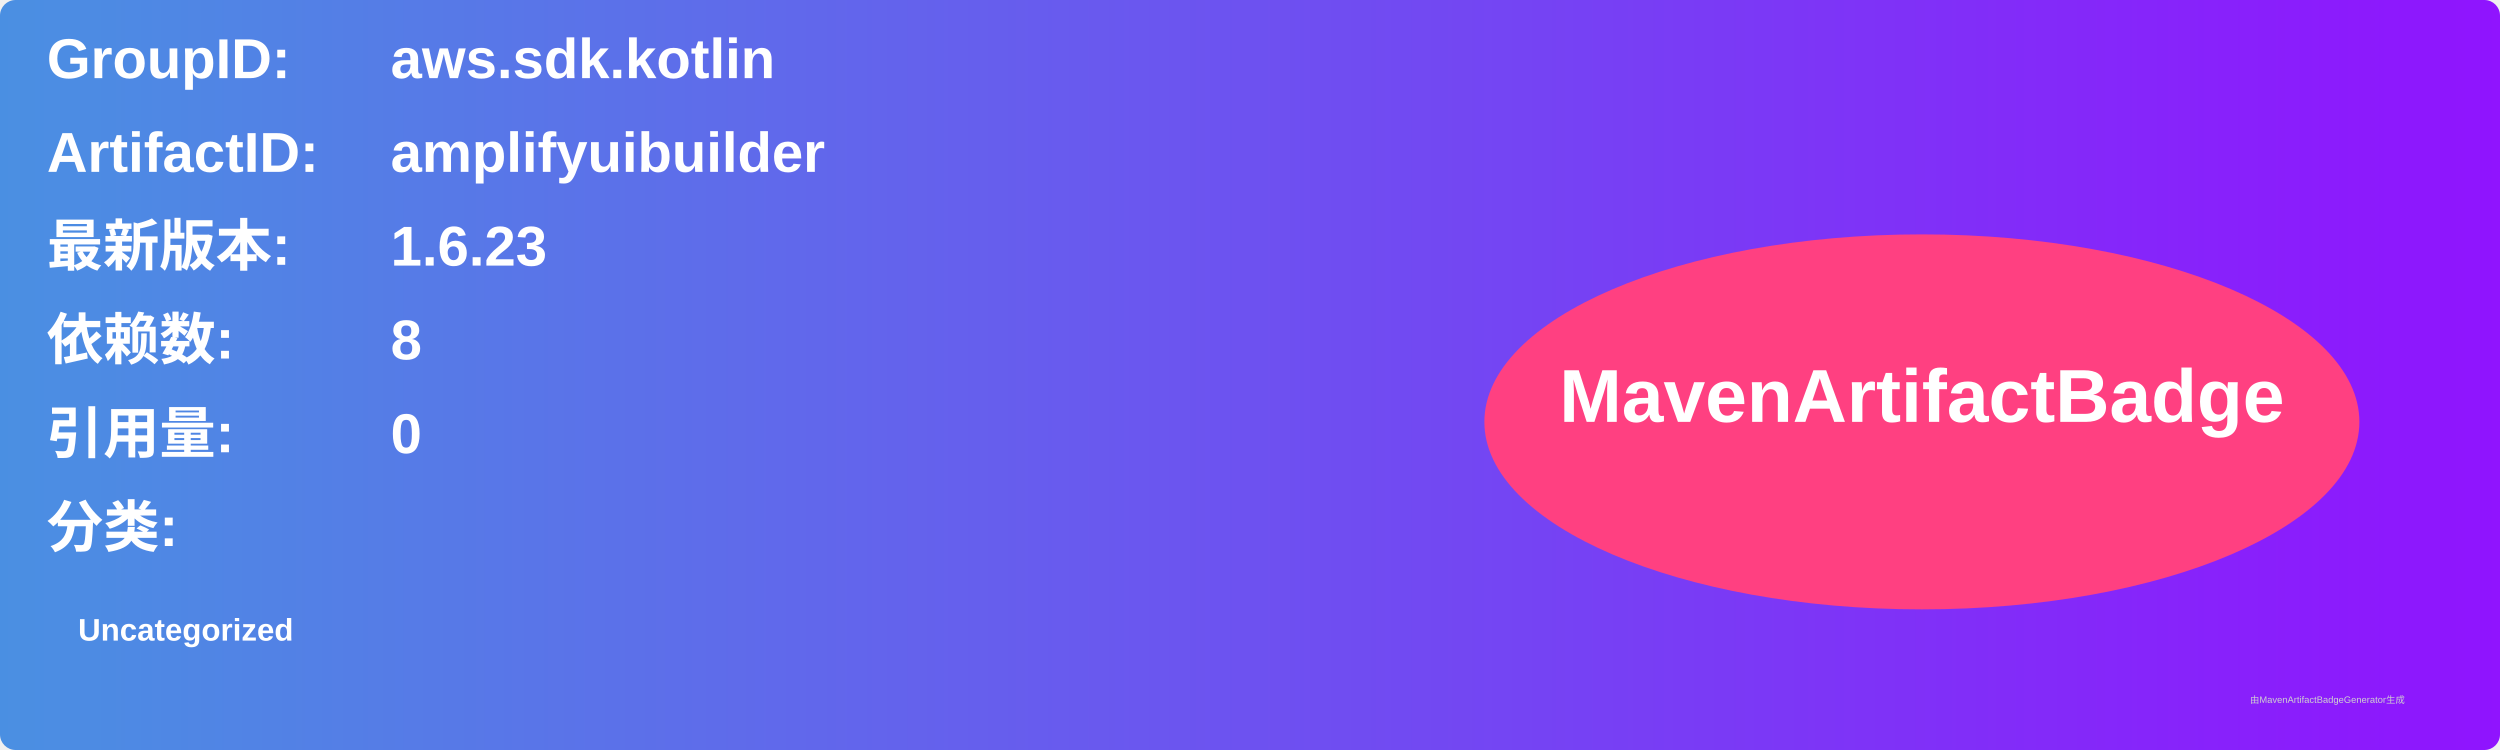
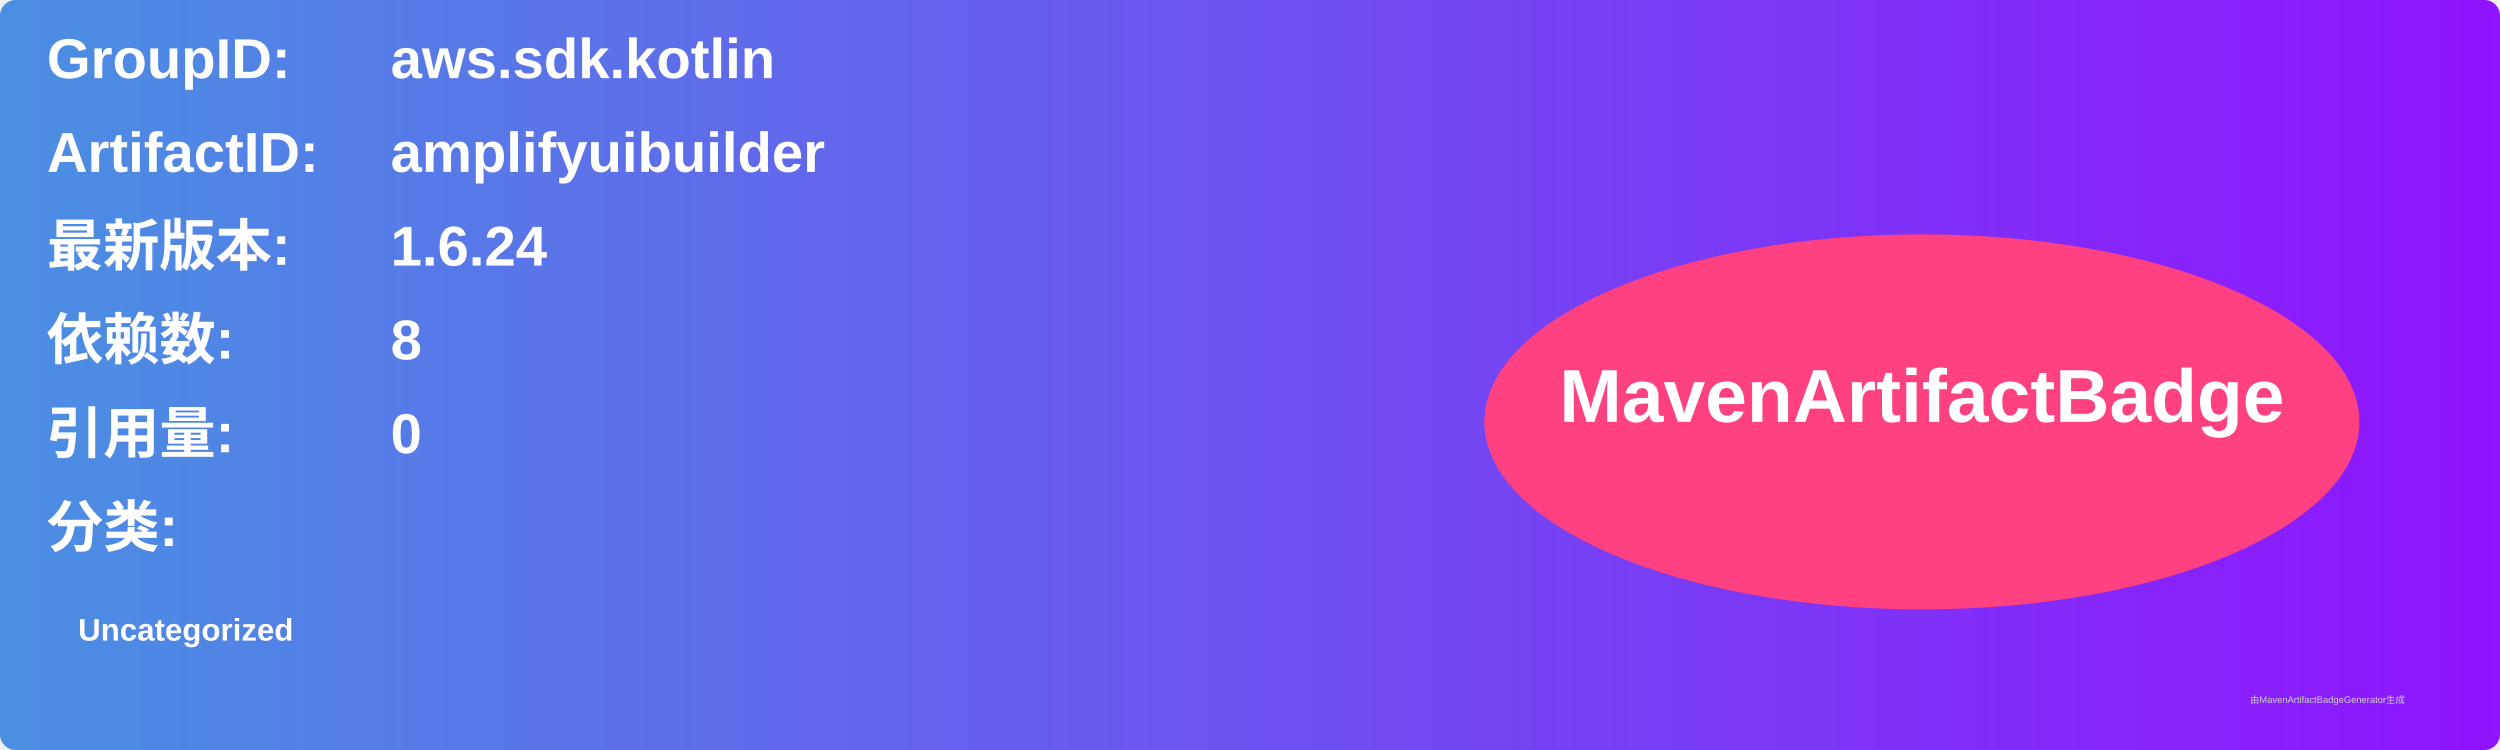
<svg xmlns="http://www.w3.org/2000/svg" width="800" height="240" viewBox="0 0 800 240">
  <linearGradient id="grad" x1="0%" y1="0%" x2="100%" y2="0%">
    <stop offset="0%" stop-color="#4a90e2" />
    <stop offset="100%" stop-color="#9013fe" />
  </linearGradient>
  <rect width="100%" height="100%" rx="5" ry="5" fill="url(#grad)" />
  <g transform="translate(15, 15)">
    <text x="0" y="10" font-family="Arial" font-size="18" fill="white" font-weight="bold" width="260">GroupID:</text>
    <text x="110" y="10" font-family="Arial" font-size="18" fill="white" font-weight="bold" width="460">aws.sdk.kotlin</text>
    <text x="0" y="40" font-family="Arial" font-size="18" fill="white" font-weight="bold" width="260">ArtifactID:</text>
    <text x="110" y="40" font-family="Arial" font-size="18" fill="white" font-weight="bold" width="460">amplifyuibuilder</text>
    <text x="0" y="70" font-family="Arial" font-size="18" fill="white" font-weight="bold">最新版本:</text>
    <text x="110" y="70" font-family="Arial" font-size="18" fill="white" font-weight="bold">
-       <tspan font-weight="bold">1.6.23</tspan>
+       <tspan font-weight="bold">1.6.24</tspan>
    </text>
    <text x="0" y="100" font-family="Arial" font-size="18" fill="white" font-weight="bold">依赖数: </text>
    <text x="110" y="100" font-family="Arial" font-size="18" fill="white">
      <tspan font-weight="bold">8</tspan>
    </text>
    <text x="0" y="130" font-family="Arial" font-size="18" fill="white" font-weight="bold">引用量: </text>
    <text x="110" y="130" font-family="Arial" font-size="18" fill="white">
      <tspan font-weight="bold">0</tspan>
    </text>
    <text x="0" y="160" font-family="Arial" font-size="18" fill="white" font-weight="bold">分类:</text>
    <text x="10" y="190" font-family="Arial" font-size="10" fill="white">
      <tspan font-weight="bold">Uncategorized</tspan>
    </text>
    <ellipse cx="600" cy="120" rx="140" ry="60" fill="#ff4081" />
    <text x="600" y="120" text-anchor="middle" font-family="Arial" font-size="24" fill="white" font-weight="bold">MavenArtifactBadge</text>
  </g>
  <text x="720" y="225" font-family="Arial" font-size="3" fill="#d0d0d0">由MavenArtifactBadgeGenerator生成</text>
</svg>
